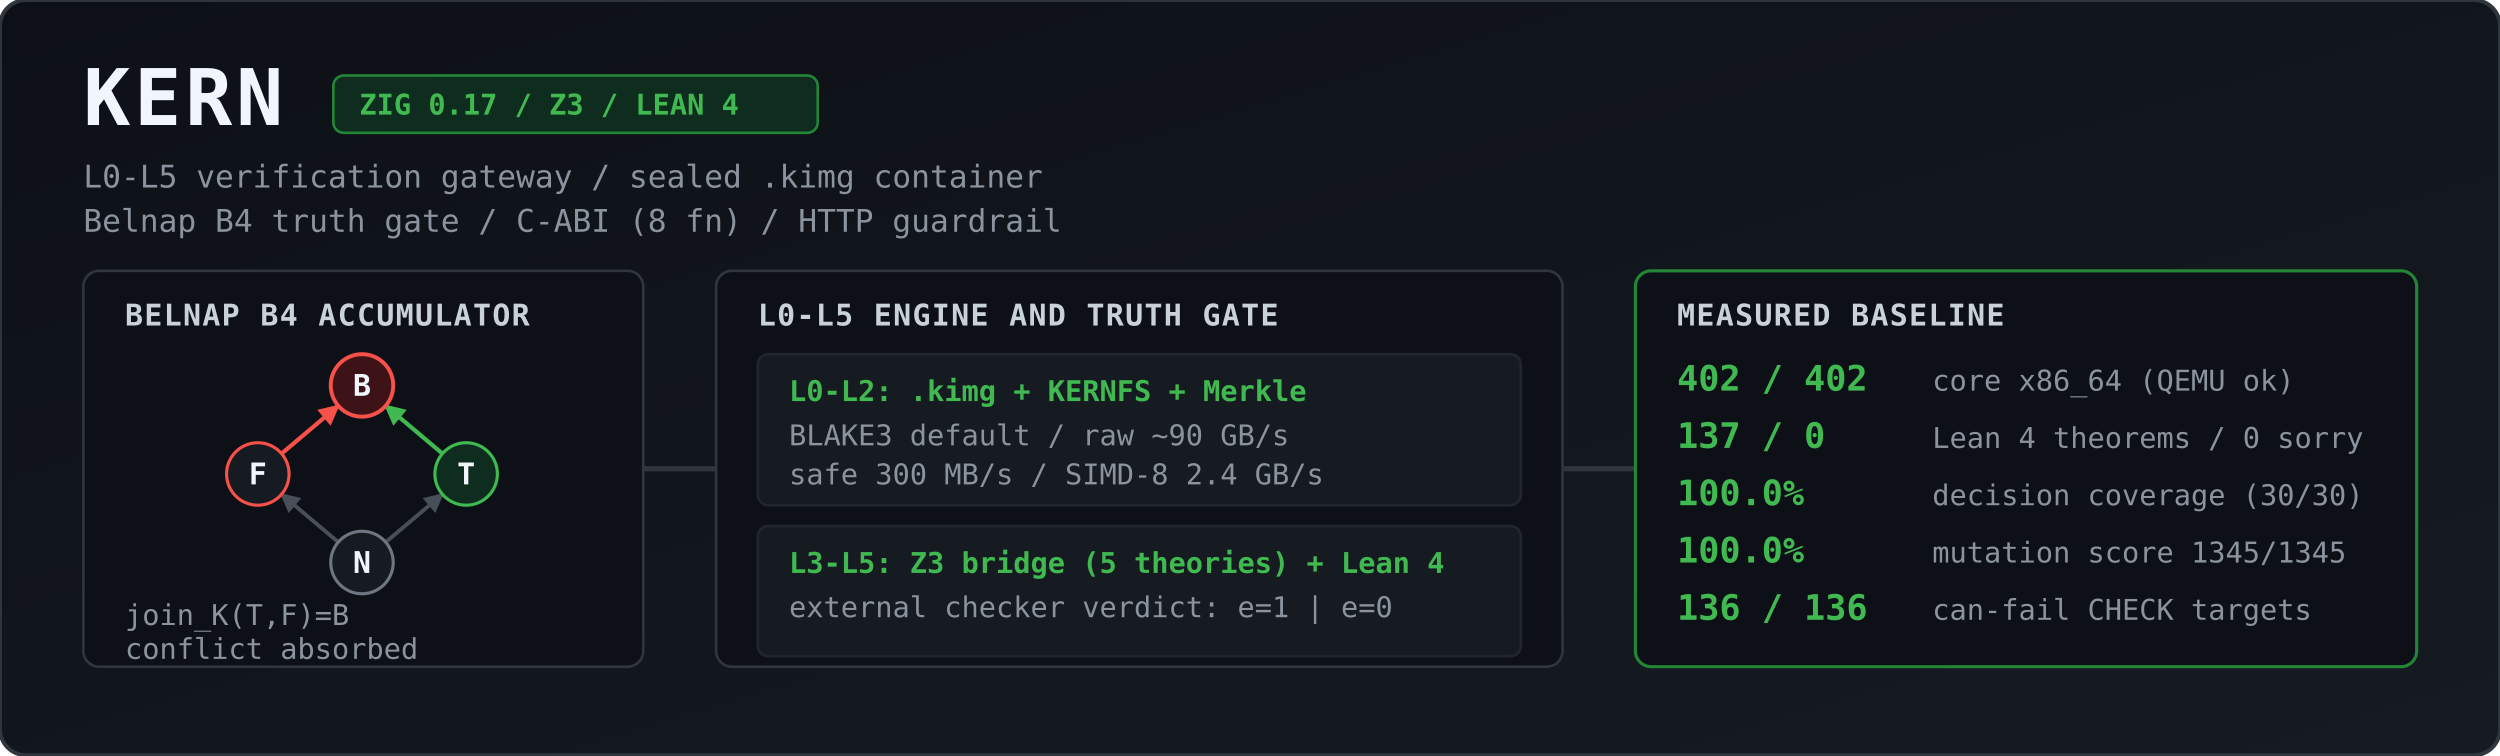
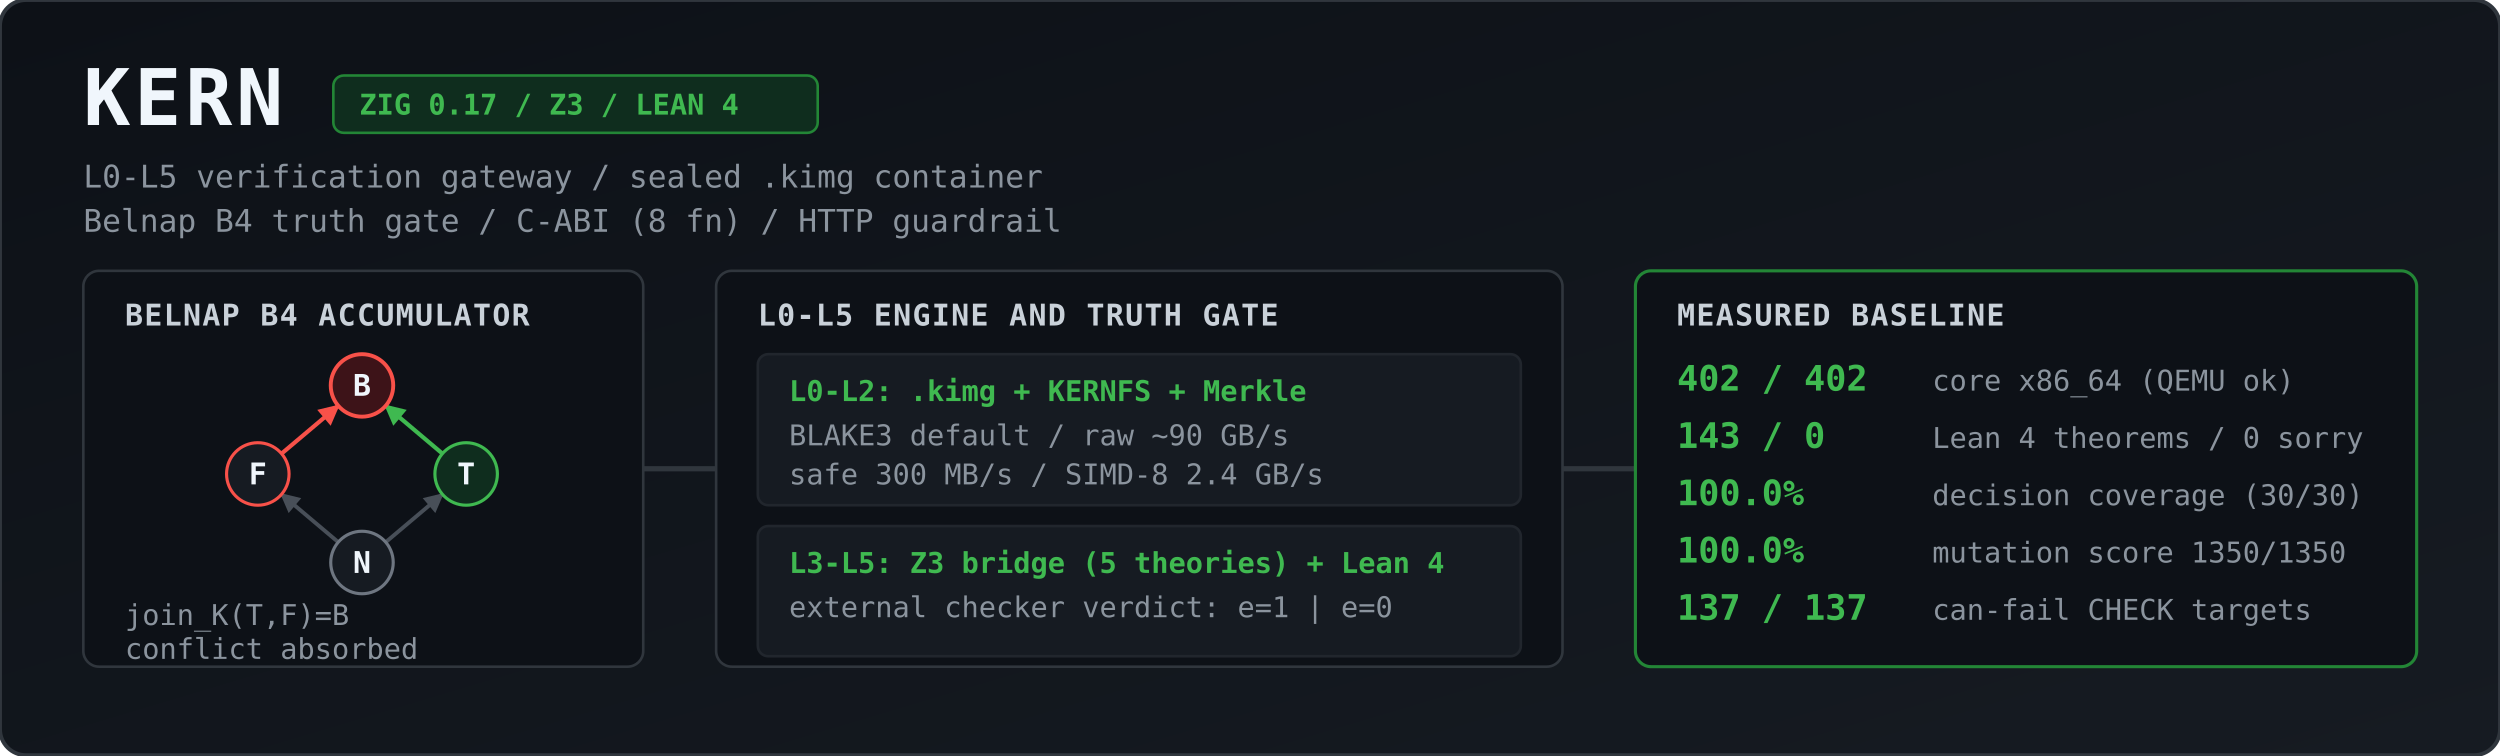
<svg xmlns="http://www.w3.org/2000/svg" viewBox="0 0 1344 406" width="100%" height="406" role="img" aria-label="KERN architecture and measured baseline">
  <defs>
    <linearGradient id="bg" x1="0" y1="0" x2="1" y2="1">
      <stop offset="0%" stop-color="#0d1117" />
      <stop offset="100%" stop-color="#161b22" />
    </linearGradient>
    <marker id="agrey" viewBox="0 0 10 10" refX="9" refY="5" markerWidth="5" markerHeight="5" orient="auto">
      <path d="M 0 0 L 10 5 L 0 10 z" fill="#484f58" />
    </marker>
    <marker id="ared" viewBox="0 0 10 10" refX="9" refY="5" markerWidth="5" markerHeight="5" orient="auto">
      <path d="M 0 0 L 10 5 L 0 10 z" fill="#f85149" />
    </marker>
    <marker id="agreen" viewBox="0 0 10 10" refX="9" refY="5" markerWidth="5" markerHeight="5" orient="auto">
      <path d="M 0 0 L 10 5 L 0 10 z" fill="#3fb950" />
    </marker>
    <style>
      .title { font: 700 30px ui-monospace, SFMono-Regular, Menlo, Monaco, Consolas, monospace; fill: #f0f6fc; letter-spacing: 1.5px; }
      .sub   { font: 400 12px ui-monospace, SFMono-Regular, Menlo, Monaco, Consolas, monospace; fill: #8b949e; }
      .badge { font: 600 11px ui-monospace, SFMono-Regular, Menlo, Monaco, Consolas, monospace; fill: #3fb950; }
      .hdr   { font: 700 11.5px ui-monospace, SFMono-Regular, Menlo, Monaco, Consolas, monospace; fill: #c9d1d9; letter-spacing: 0.5px; }
      .val   { font: 700 13.5px ui-monospace, SFMono-Regular, Menlo, Monaco, Consolas, monospace; fill: #3fb950; }
      .lbl   { font: 400 11px ui-monospace, SFMono-Regular, Menlo, Monaco, Consolas, monospace; fill: #8b949e; }
      .node  { font: 700 11.5px ui-monospace, SFMono-Regular, Menlo, Monaco, Consolas, monospace; fill: #f0f6fc; text-anchor: middle; }
    </style>
  </defs>
  <g transform="scale(1.4)">
    <rect width="960" height="290" rx="10" fill="url(#bg)" stroke="#30363d" stroke-width="1.5" />
    <text x="32" y="48" class="title">KERN</text>
    <rect x="128" y="29" width="186" height="22" rx="4" fill="#0f2d1e" stroke="#238636" stroke-width="1" />
    <text x="138" y="44" class="badge">ZIG 0.17 / Z3 / LEAN 4</text>
    <text x="32" y="72" class="sub">L0-L5 verification gateway / sealed .kimg container</text>
    <text x="32" y="89" class="sub">Belnap B4 truth gate / C-ABI (8 fn) / HTTP guardrail</text>
    <rect x="32" y="104" width="215" height="152" rx="6" fill="#0d1117" stroke="#30363d" />
    <text x="48" y="125" class="hdr">BELNAP B4 ACCUMULATOR</text>
    <line x1="129.9" y1="208.2" x2="108.1" y2="189.8" stroke="#484f58" stroke-width="1.5" marker-end="url(#agrey)" />
    <line x1="148.1" y1="208.2" x2="169.9" y2="189.8" stroke="#484f58" stroke-width="1.5" marker-end="url(#agrey)" />
    <line x1="108.1" y1="174.2" x2="129.9" y2="155.8" stroke="#f85149" stroke-width="1.6" marker-end="url(#ared)" />
    <line x1="169.9" y1="174.2" x2="148.1" y2="155.8" stroke="#3fb950" stroke-width="1.6" marker-end="url(#agreen)" />
    <circle cx="139" cy="148" r="12" fill="#3d1318" stroke="#f85149" stroke-width="1.5" />
    <text x="139" y="152" class="node">B</text>
    <circle cx="99" cy="182" r="12" fill="#161b22" stroke="#f85149" stroke-width="1.2" />
    <text x="99" y="186" class="node">F</text>
    <circle cx="179" cy="182" r="12" fill="#0f2d1e" stroke="#3fb950" stroke-width="1.2" />
    <text x="179" y="186" class="node">T</text>
    <circle cx="139" cy="216" r="12" fill="#161b22" stroke="#6e7681" stroke-width="1.2" />
    <text x="139" y="220" class="node">N</text>
    <text x="48" y="240" class="lbl">join_K(T,F)=B</text>
    <text x="48" y="253" class="lbl">conflict absorbed</text>
    <path d="M 247 180 L 275 180" stroke="#30363d" stroke-width="2" />
    <rect x="275" y="104" width="325" height="152" rx="6" fill="#0d1117" stroke="#30363d" />
    <text x="291" y="125" class="hdr">L0-L5 ENGINE AND TRUTH GATE</text>
    <rect x="291" y="136" width="293" height="58" rx="4" fill="#161b22" stroke="#21262d" />
    <text x="303" y="154" class="badge">L0-L2: .kimg + KERNFS + Merkle</text>
    <text x="303" y="171" class="lbl">BLAKE3 default / raw ~90 GB/s</text>
    <text x="303" y="186" class="lbl">safe 300 MB/s / SIMD-8 2.4 GB/s</text>
    <rect x="291" y="202" width="293" height="50" rx="4" fill="#161b22" stroke="#21262d" />
    <text x="303" y="220" class="badge">L3-L5: Z3 bridge (5 theories) + Lean 4</text>
    <text x="303" y="237" class="lbl">external checker verdict: e=1 | e=0</text>
    <path d="M 600 180 L 628 180" stroke="#30363d" stroke-width="2" />
    <rect x="628" y="104" width="300" height="152" rx="6" fill="#0d1117" stroke="#238636" stroke-width="1.2" />
    <text x="644" y="125" class="hdr">MEASURED BASELINE</text>
    <text x="644" y="150" class="val">402 / 402</text>
    <text x="742" y="150" class="lbl">core x86_64 (QEMU ok)</text>
-     <text x="644" y="172" class="val">137 / 0</text>
+     <text x="644" y="172" class="val">143 / 0</text>
    <text x="742" y="172" class="lbl">Lean 4 theorems / 0 sorry</text>
    <text x="644" y="194" class="val">100.0%</text>
    <text x="742" y="194" class="lbl">decision coverage (30/30)</text>
    <text x="644" y="216" class="val">100.0%</text>
-     <text x="742" y="216" class="lbl">mutation score 1345/1345</text>
-     <text x="644" y="238" class="val">136 / 136</text>
+     <text x="742" y="216" class="lbl">mutation score 1350/1350</text>
+     <text x="644" y="238" class="val">137 / 137</text>
    <text x="742" y="238" class="lbl">can-fail CHECK targets</text>
  </g>
</svg>
